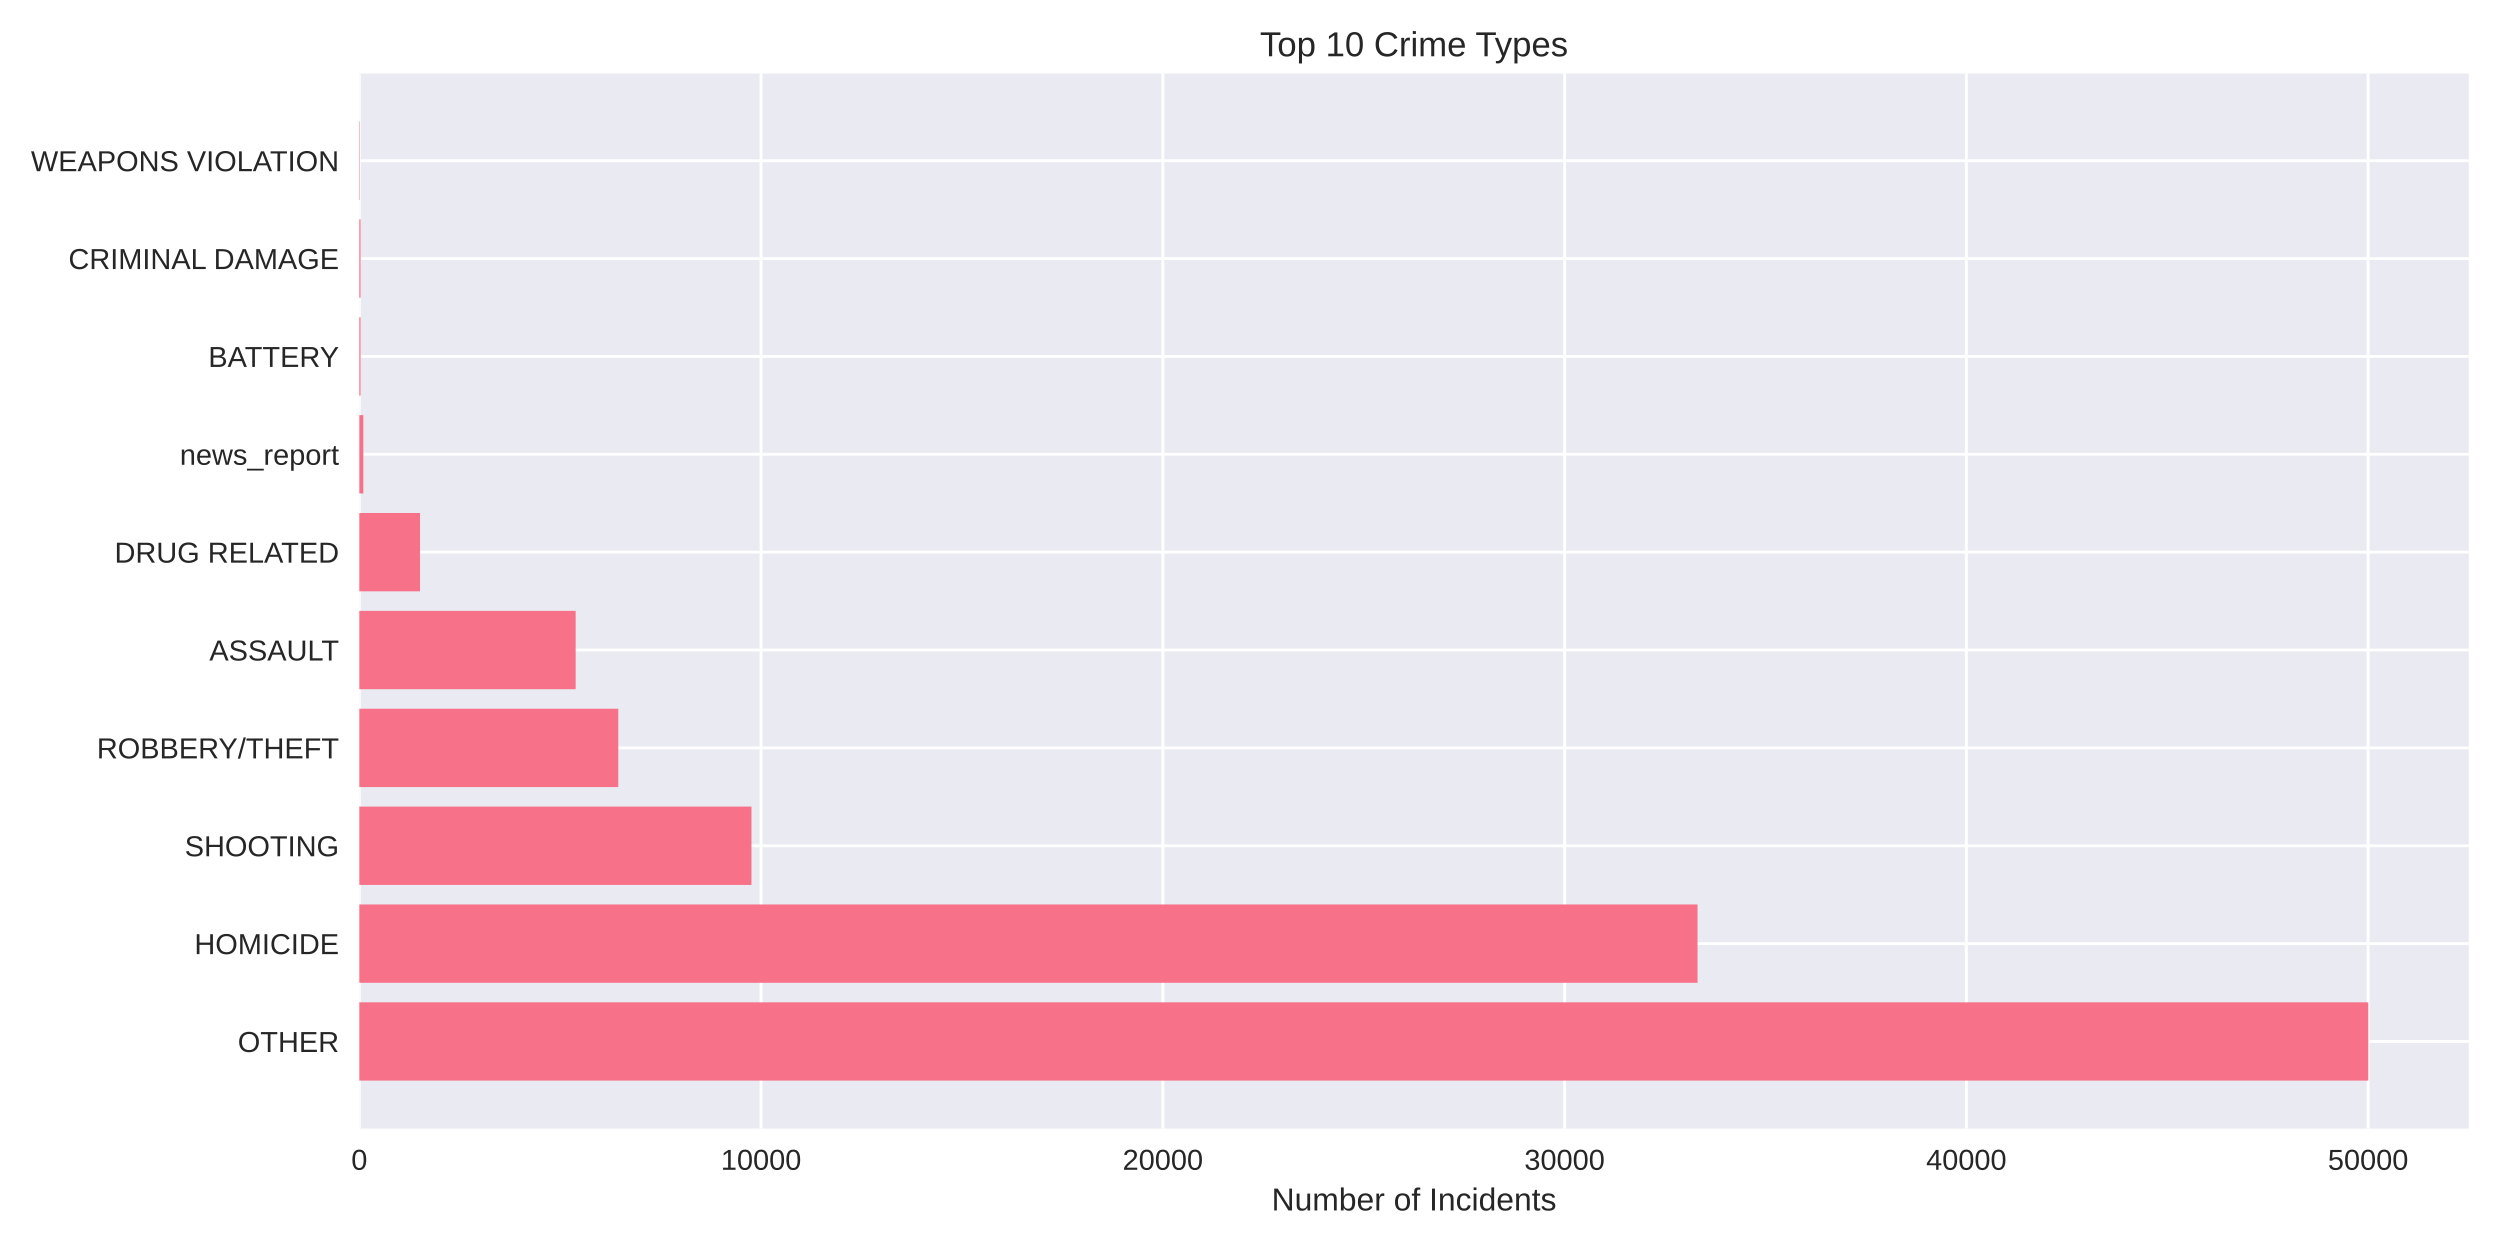
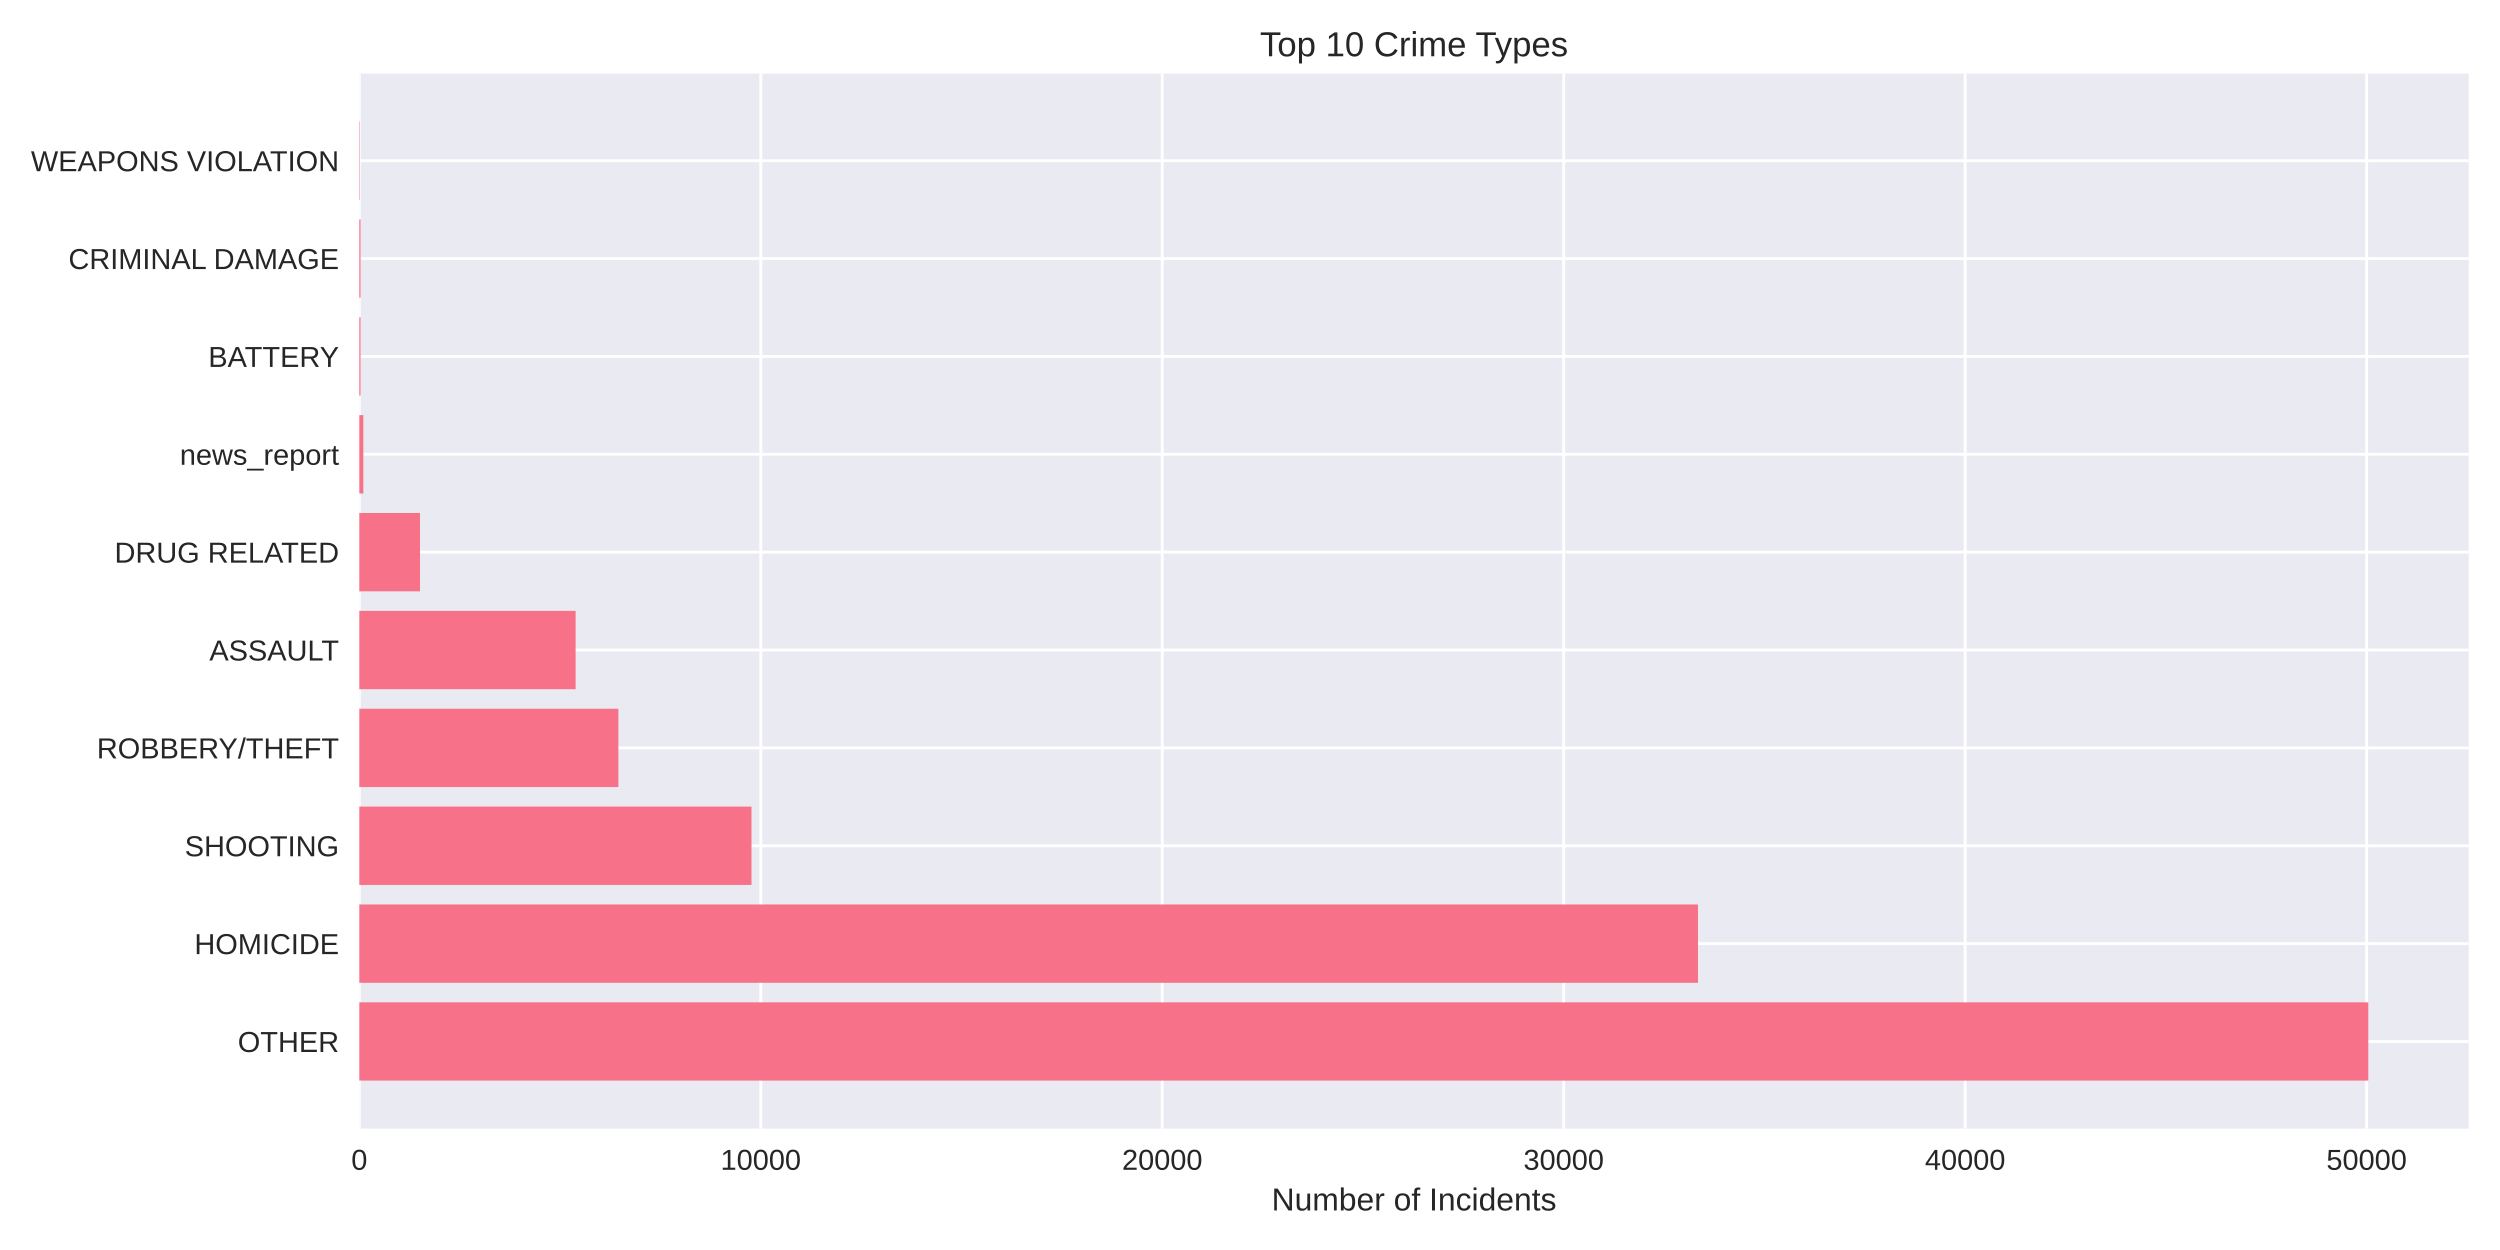
<svg xmlns="http://www.w3.org/2000/svg" width="864pt" height="432pt" viewBox="0 0 864 432" version="1.1">
  <defs>
    <style type="text/css">*{stroke-linejoin: round; stroke-linecap: butt}</style>
  </defs>
  <g id="figure_1">
    <g id="patch_1">
      <path d="M 0 432  L 864 432  L 864 0  L 0 0  z " style="fill: #ffffff" />
    </g>
    <g id="axes_1">
      <g id="patch_2">
        <path d="M 124.18 390.04  L 853.2 390.04  L 853.2 25.44  L 124.18 25.44  z " style="fill: #eaeaf2" />
      </g>
      <g id="matplotlib.axis_1">
        <g id="xtick_1">
          <g id="line2d_1">
-             <path d="M 124.18 390.04  L 124.18 25.44  " clip-path="url(#p16932ac278)" style="fill: none; stroke: #ffffff; stroke-linecap: round" />
+             <path d="M 124.18 390.04  L 124.18 25.44  " clip-path="url(#pf6ba2af9f1)" style="fill: none; stroke: #ffffff; stroke-linecap: round" />
          </g>
          <g id="line2d_2" />
          <g id="text_1">
            <text style="fill: #262626; font: 10px 'Arial', 'Liberation Sans', 'DejaVu Sans', 'Bitstream Vera Sans', sans-serif; text-anchor: middle" x="124.18" y="404.287" transform="rotate(-0 124.18 404.2869)">0</text>
          </g>
        </g>
        <g id="xtick_2">
          <g id="line2d_3">
-             <path d="M 263.027 390.04  L 263.027 25.44  " clip-path="url(#p16932ac278)" style="fill: none; stroke: #ffffff; stroke-linecap: round" />
+             <path d="M 262.924 390.04  L 262.924 25.44  " clip-path="url(#pf6ba2af9f1)" style="fill: none; stroke: #ffffff; stroke-linecap: round" />
          </g>
          <g id="line2d_4" />
          <g id="text_2">
-             <text style="fill: #262626; font: 10px 'Arial', 'Liberation Sans', 'DejaVu Sans', 'Bitstream Vera Sans', sans-serif; text-anchor: middle" x="263.027" y="404.287" transform="rotate(-0 263.0271 404.2869)">10000</text>
+             <text style="fill: #262626; font: 10px 'Arial', 'Liberation Sans', 'DejaVu Sans', 'Bitstream Vera Sans', sans-serif; text-anchor: middle" x="262.924" y="404.287" transform="rotate(-0 262.9244 404.2869)">10000</text>
          </g>
        </g>
        <g id="xtick_3">
          <g id="line2d_5">
-             <path d="M 401.874 390.04  L 401.874 25.44  " clip-path="url(#p16932ac278)" style="fill: none; stroke: #ffffff; stroke-linecap: round" />
+             <path d="M 401.669 390.04  L 401.669 25.44  " clip-path="url(#pf6ba2af9f1)" style="fill: none; stroke: #ffffff; stroke-linecap: round" />
          </g>
          <g id="line2d_6" />
          <g id="text_3">
-             <text style="fill: #262626; font: 10px 'Arial', 'Liberation Sans', 'DejaVu Sans', 'Bitstream Vera Sans', sans-serif; text-anchor: middle" x="401.874" y="404.287" transform="rotate(-0 401.8741 404.2869)">20000</text>
+             <text style="fill: #262626; font: 10px 'Arial', 'Liberation Sans', 'DejaVu Sans', 'Bitstream Vera Sans', sans-serif; text-anchor: middle" x="401.669" y="404.287" transform="rotate(-0 401.6688 404.2869)">20000</text>
          </g>
        </g>
        <g id="xtick_4">
          <g id="line2d_7">
-             <path d="M 540.721 390.04  L 540.721 25.44  " clip-path="url(#p16932ac278)" style="fill: none; stroke: #ffffff; stroke-linecap: round" />
+             <path d="M 540.413 390.04  L 540.413 25.44  " clip-path="url(#pf6ba2af9f1)" style="fill: none; stroke: #ffffff; stroke-linecap: round" />
          </g>
          <g id="line2d_8" />
          <g id="text_4">
-             <text style="fill: #262626; font: 10px 'Arial', 'Liberation Sans', 'DejaVu Sans', 'Bitstream Vera Sans', sans-serif; text-anchor: middle" x="540.721" y="404.287" transform="rotate(-0 540.7212 404.2869)">30000</text>
+             <text style="fill: #262626; font: 10px 'Arial', 'Liberation Sans', 'DejaVu Sans', 'Bitstream Vera Sans', sans-serif; text-anchor: middle" x="540.413" y="404.287" transform="rotate(-0 540.4132 404.2869)">30000</text>
          </g>
        </g>
        <g id="xtick_5">
          <g id="line2d_9">
-             <path d="M 679.568 390.04  L 679.568 25.44  " clip-path="url(#p16932ac278)" style="fill: none; stroke: #ffffff; stroke-linecap: round" />
+             <path d="M 679.158 390.04  L 679.158 25.44  " clip-path="url(#pf6ba2af9f1)" style="fill: none; stroke: #ffffff; stroke-linecap: round" />
          </g>
          <g id="line2d_10" />
          <g id="text_5">
-             <text style="fill: #262626; font: 10px 'Arial', 'Liberation Sans', 'DejaVu Sans', 'Bitstream Vera Sans', sans-serif; text-anchor: middle" x="679.568" y="404.287" transform="rotate(-0 679.5683 404.2869)">40000</text>
+             <text style="fill: #262626; font: 10px 'Arial', 'Liberation Sans', 'DejaVu Sans', 'Bitstream Vera Sans', sans-serif; text-anchor: middle" x="679.158" y="404.287" transform="rotate(-0 679.1576 404.2869)">40000</text>
          </g>
        </g>
        <g id="xtick_6">
          <g id="line2d_11">
-             <path d="M 818.415 390.04  L 818.415 25.44  " clip-path="url(#p16932ac278)" style="fill: none; stroke: #ffffff; stroke-linecap: round" />
+             <path d="M 817.902 390.04  L 817.902 25.44  " clip-path="url(#pf6ba2af9f1)" style="fill: none; stroke: #ffffff; stroke-linecap: round" />
          </g>
          <g id="line2d_12" />
          <g id="text_6">
-             <text style="fill: #262626; font: 10px 'Arial', 'Liberation Sans', 'DejaVu Sans', 'Bitstream Vera Sans', sans-serif; text-anchor: middle" x="818.415" y="404.287" transform="rotate(-0 818.4153 404.2869)">50000</text>
+             <text style="fill: #262626; font: 10px 'Arial', 'Liberation Sans', 'DejaVu Sans', 'Bitstream Vera Sans', sans-serif; text-anchor: middle" x="817.902" y="404.287" transform="rotate(-0 817.902 404.2869)">50000</text>
          </g>
        </g>
        <g id="text_7">
          <text style="fill: #262626; font: 11px 'Arial', 'Liberation Sans', 'DejaVu Sans', 'Bitstream Vera Sans', sans-serif; text-anchor: middle" x="488.69" y="418.333" transform="rotate(-0 488.69 418.3334)">Number of Incidents</text>
        </g>
      </g>
      <g id="matplotlib.axis_2">
        <g id="ytick_1">
          <g id="line2d_13">
-             <path d="M 124.18 359.939  L 853.2 359.939  " clip-path="url(#p16932ac278)" style="fill: none; stroke: #ffffff; stroke-linecap: round" />
+             <path d="M 124.18 359.939  L 853.2 359.939  " clip-path="url(#pf6ba2af9f1)" style="fill: none; stroke: #ffffff; stroke-linecap: round" />
          </g>
          <g id="line2d_14" />
          <g id="text_8">
            <text style="fill: #262626; font: 10px 'Arial', 'Liberation Sans', 'DejaVu Sans', 'Bitstream Vera Sans', sans-serif; text-anchor: end" x="117.18" y="363.562" transform="rotate(-0 117.18 363.562)">OTHER</text>
          </g>
        </g>
        <g id="ytick_2">
          <g id="line2d_15">
-             <path d="M 124.18 326.117  L 853.2 326.117  " clip-path="url(#p16932ac278)" style="fill: none; stroke: #ffffff; stroke-linecap: round" />
+             <path d="M 124.18 326.117  L 853.2 326.117  " clip-path="url(#pf6ba2af9f1)" style="fill: none; stroke: #ffffff; stroke-linecap: round" />
          </g>
          <g id="line2d_16" />
          <g id="text_9">
            <text style="fill: #262626; font: 10px 'Arial', 'Liberation Sans', 'DejaVu Sans', 'Bitstream Vera Sans', sans-serif; text-anchor: end" x="117.18" y="329.74" transform="rotate(-0 117.18 329.7401)">HOMICIDE</text>
          </g>
        </g>
        <g id="ytick_3">
          <g id="line2d_17">
-             <path d="M 124.18 292.295  L 853.2 292.295  " clip-path="url(#p16932ac278)" style="fill: none; stroke: #ffffff; stroke-linecap: round" />
+             <path d="M 124.18 292.295  L 853.2 292.295  " clip-path="url(#pf6ba2af9f1)" style="fill: none; stroke: #ffffff; stroke-linecap: round" />
          </g>
          <g id="line2d_18" />
          <g id="text_10">
            <text style="fill: #262626; font: 10px 'Arial', 'Liberation Sans', 'DejaVu Sans', 'Bitstream Vera Sans', sans-serif; text-anchor: end" x="117.18" y="295.918" transform="rotate(-0 117.18 295.9182)">SHOOTING</text>
          </g>
        </g>
        <g id="ytick_4">
          <g id="line2d_19">
-             <path d="M 124.18 258.473  L 853.2 258.473  " clip-path="url(#p16932ac278)" style="fill: none; stroke: #ffffff; stroke-linecap: round" />
+             <path d="M 124.18 258.473  L 853.2 258.473  " clip-path="url(#pf6ba2af9f1)" style="fill: none; stroke: #ffffff; stroke-linecap: round" />
          </g>
          <g id="line2d_20" />
          <g id="text_11">
            <text style="fill: #262626; font: 10px 'Arial', 'Liberation Sans', 'DejaVu Sans', 'Bitstream Vera Sans', sans-serif; text-anchor: end" x="117.18" y="262.096" transform="rotate(-0 117.18 262.0963)">ROBBERY/THEFT</text>
          </g>
        </g>
        <g id="ytick_5">
          <g id="line2d_21">
-             <path d="M 124.18 224.651  L 853.2 224.651  " clip-path="url(#p16932ac278)" style="fill: none; stroke: #ffffff; stroke-linecap: round" />
+             <path d="M 124.18 224.651  L 853.2 224.651  " clip-path="url(#pf6ba2af9f1)" style="fill: none; stroke: #ffffff; stroke-linecap: round" />
          </g>
          <g id="line2d_22" />
          <g id="text_12">
            <text style="fill: #262626; font: 10px 'Arial', 'Liberation Sans', 'DejaVu Sans', 'Bitstream Vera Sans', sans-serif; text-anchor: end" x="117.18" y="228.274" transform="rotate(-0 117.18 228.2744)">ASSAULT</text>
          </g>
        </g>
        <g id="ytick_6">
          <g id="line2d_23">
-             <path d="M 124.18 190.829  L 853.2 190.829  " clip-path="url(#p16932ac278)" style="fill: none; stroke: #ffffff; stroke-linecap: round" />
+             <path d="M 124.18 190.829  L 853.2 190.829  " clip-path="url(#pf6ba2af9f1)" style="fill: none; stroke: #ffffff; stroke-linecap: round" />
          </g>
          <g id="line2d_24" />
          <g id="text_13">
            <text style="fill: #262626; font: 10px 'Arial', 'Liberation Sans', 'DejaVu Sans', 'Bitstream Vera Sans', sans-serif; text-anchor: end" x="117.18" y="194.452" transform="rotate(-0 117.18 194.4525)">DRUG RELATED</text>
          </g>
        </g>
        <g id="ytick_7">
          <g id="line2d_25">
-             <path d="M 124.18 157.007  L 853.2 157.007  " clip-path="url(#p16932ac278)" style="fill: none; stroke: #ffffff; stroke-linecap: round" />
+             <path d="M 124.18 157.007  L 853.2 157.007  " clip-path="url(#pf6ba2af9f1)" style="fill: none; stroke: #ffffff; stroke-linecap: round" />
          </g>
          <g id="line2d_26" />
          <g id="text_14">
            <text style="fill: #262626; font: 10px 'Arial', 'Liberation Sans', 'DejaVu Sans', 'Bitstream Vera Sans', sans-serif; text-anchor: end" x="117.18" y="160.631" transform="rotate(-0 117.18 160.6306)">news_report</text>
          </g>
        </g>
        <g id="ytick_8">
          <g id="line2d_27">
-             <path d="M 124.18 123.185  L 853.2 123.185  " clip-path="url(#p16932ac278)" style="fill: none; stroke: #ffffff; stroke-linecap: round" />
+             <path d="M 124.18 123.185  L 853.2 123.185  " clip-path="url(#pf6ba2af9f1)" style="fill: none; stroke: #ffffff; stroke-linecap: round" />
          </g>
          <g id="line2d_28" />
          <g id="text_15">
            <text style="fill: #262626; font: 10px 'Arial', 'Liberation Sans', 'DejaVu Sans', 'Bitstream Vera Sans', sans-serif; text-anchor: end" x="117.18" y="126.809" transform="rotate(-0 117.18 126.8087)">BATTERY</text>
          </g>
        </g>
        <g id="ytick_9">
          <g id="line2d_29">
-             <path d="M 124.18 89.363  L 853.2 89.363  " clip-path="url(#p16932ac278)" style="fill: none; stroke: #ffffff; stroke-linecap: round" />
+             <path d="M 124.18 89.363  L 853.2 89.363  " clip-path="url(#pf6ba2af9f1)" style="fill: none; stroke: #ffffff; stroke-linecap: round" />
          </g>
          <g id="line2d_30" />
          <g id="text_16">
            <text style="fill: #262626; font: 10px 'Arial', 'Liberation Sans', 'DejaVu Sans', 'Bitstream Vera Sans', sans-serif; text-anchor: end" x="117.18" y="92.987" transform="rotate(-0 117.18 92.98681)">CRIMINAL DAMAGE</text>
          </g>
        </g>
        <g id="ytick_10">
          <g id="line2d_31">
-             <path d="M 124.18 55.541  L 853.2 55.541  " clip-path="url(#p16932ac278)" style="fill: none; stroke: #ffffff; stroke-linecap: round" />
+             <path d="M 124.18 55.541  L 853.2 55.541  " clip-path="url(#pf6ba2af9f1)" style="fill: none; stroke: #ffffff; stroke-linecap: round" />
          </g>
          <g id="line2d_32" />
          <g id="text_17">
            <text style="fill: #262626; font: 10px 'Arial', 'Liberation Sans', 'DejaVu Sans', 'Bitstream Vera Sans', sans-serif; text-anchor: end" x="117.18" y="59.165" transform="rotate(-0 117.18 59.16492)">WEAPONS VIOLATION</text>
          </g>
        </g>
      </g>
      <g id="patch_3">
-         <path d="M 124.18 373.467  L 818.485 373.467  L 818.485 346.41  L 124.18 346.41  z " clip-path="url(#p16932ac278)" style="fill: #f77189" />
+         <path d="M 124.18 373.467  L 818.485 373.467  L 818.485 346.41  L 124.18 346.41  z " clip-path="url(#pf6ba2af9f1)" style="fill: #f77189" />
      </g>
      <g id="patch_4">
-         <path d="M 124.18 339.645  L 586.666 339.645  L 586.666 312.588  L 124.18 312.588  z " clip-path="url(#p16932ac278)" style="fill: #f77189" />
+         <path d="M 124.18 339.645  L 586.823 339.645  L 586.823 312.588  L 124.18 312.588  z " clip-path="url(#pf6ba2af9f1)" style="fill: #f77189" />
      </g>
      <g id="patch_5">
-         <path d="M 124.18 305.823  L 259.709 305.823  L 259.709 278.766  L 124.18 278.766  z " clip-path="url(#p16932ac278)" style="fill: #f77189" />
+         <path d="M 124.18 305.823  L 259.719 305.823  L 259.719 278.766  L 124.18 278.766  z " clip-path="url(#pf6ba2af9f1)" style="fill: #f77189" />
      </g>
      <g id="patch_6">
-         <path d="M 124.18 272.002  L 213.681 272.002  L 213.681 244.944  L 124.18 244.944  z " clip-path="url(#p16932ac278)" style="fill: #f77189" />
+         <path d="M 124.18 272.002  L 213.712 272.002  L 213.712 244.944  L 124.18 244.944  z " clip-path="url(#pf6ba2af9f1)" style="fill: #f77189" />
      </g>
      <g id="patch_7">
-         <path d="M 124.18 238.18  L 198.949 238.18  L 198.949 211.122  L 124.18 211.122  z " clip-path="url(#p16932ac278)" style="fill: #f77189" />
+         <path d="M 124.18 238.18  L 198.935 238.18  L 198.935 211.122  L 124.18 211.122  z " clip-path="url(#pf6ba2af9f1)" style="fill: #f77189" />
      </g>
      <g id="patch_8">
-         <path d="M 124.18 204.358  L 145.16 204.358  L 145.16 177.3  L 124.18 177.3  z " clip-path="url(#p16932ac278)" style="fill: #f77189" />
+         <path d="M 124.18 204.358  L 145.158 204.358  L 145.158 177.3  L 124.18 177.3  z " clip-path="url(#pf6ba2af9f1)" style="fill: #f77189" />
      </g>
      <g id="patch_9">
-         <path d="M 124.18 170.536  L 125.568 170.536  L 125.568 143.478  L 124.18 143.478  z " clip-path="url(#p16932ac278)" style="fill: #f77189" />
+         <path d="M 124.18 170.536  L 125.567 170.536  L 125.567 143.478  L 124.18 143.478  z " clip-path="url(#pf6ba2af9f1)" style="fill: #f77189" />
      </g>
      <g id="patch_10">
-         <path d="M 124.18 136.714  L 124.61 136.714  L 124.61 109.657  L 124.18 109.657  z " clip-path="url(#p16932ac278)" style="fill: #f77189" />
+         <path d="M 124.18 136.714  L 124.61 136.714  L 124.61 109.657  L 124.18 109.657  z " clip-path="url(#pf6ba2af9f1)" style="fill: #f77189" />
      </g>
      <g id="patch_11">
-         <path d="M 124.18 102.892  L 124.61 102.892  L 124.61 75.835  L 124.18 75.835  z " clip-path="url(#p16932ac278)" style="fill: #f77189" />
+         <path d="M 124.18 102.892  L 124.61 102.892  L 124.61 75.835  L 124.18 75.835  z " clip-path="url(#pf6ba2af9f1)" style="fill: #f77189" />
      </g>
      <g id="patch_12">
-         <path d="M 124.18 69.07  L 124.333 69.07  L 124.333 42.013  L 124.18 42.013  z " clip-path="url(#p16932ac278)" style="fill: #f77189" />
+         <path d="M 124.18 69.07  L 124.333 69.07  L 124.333 42.013  L 124.18 42.013  z " clip-path="url(#pf6ba2af9f1)" style="fill: #f77189" />
      </g>
      <g id="patch_13">
        <path d="M 124.18 390.04  L 124.18 25.44  " style="fill: none" />
      </g>
      <g id="patch_14">
        <path d="M 853.2 390.04  L 853.2 25.44  " style="fill: none" />
      </g>
      <g id="patch_15">
        <path d="M 124.18 390.04  L 853.2 390.04  " style="fill: none" />
      </g>
      <g id="patch_16">
        <path d="M 124.18 25.44  L 853.2 25.44  " style="fill: none" />
      </g>
      <g id="text_18">
        <text style="fill: #262626; font: 12px 'Arial', 'Liberation Sans', 'DejaVu Sans', 'Bitstream Vera Sans', sans-serif; text-anchor: middle" x="488.69" y="19.44" transform="rotate(-0 488.69 19.44)">Top 10 Crime Types</text>
      </g>
    </g>
  </g>
  <defs>
-     <clipPath id="p16932ac278">
+     <clipPath id="pf6ba2af9f1">
      <rect x="124.18" y="25.44" width="729.02" height="364.6" />
    </clipPath>
  </defs>
</svg>
